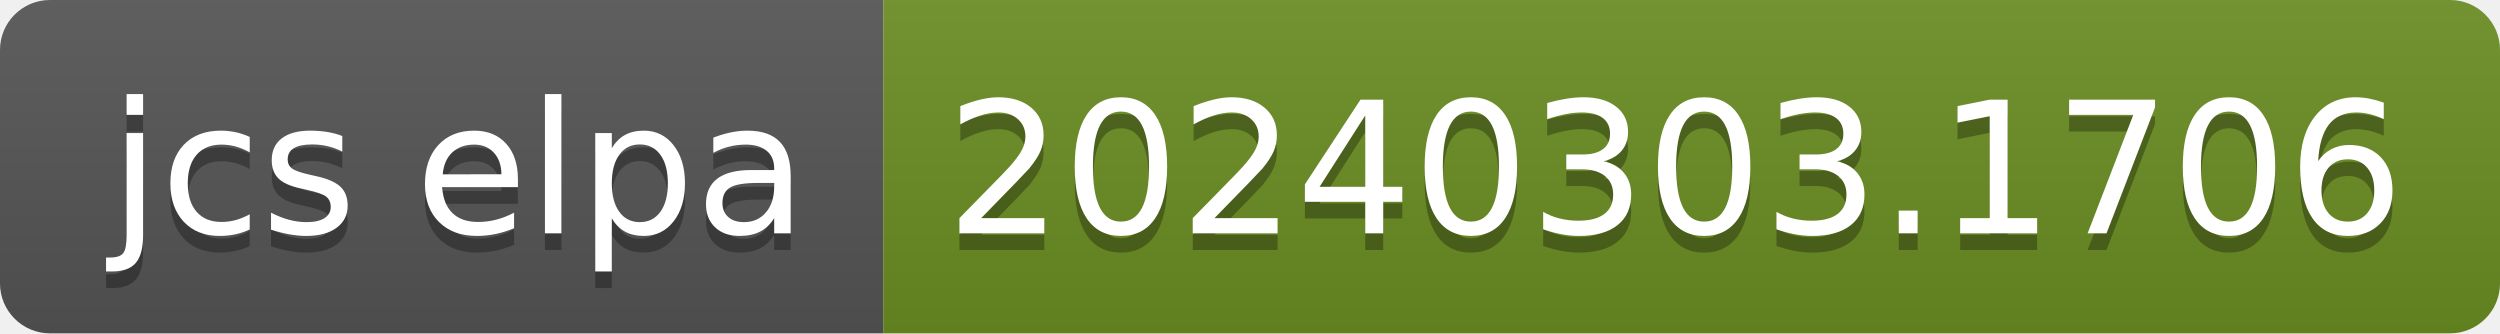
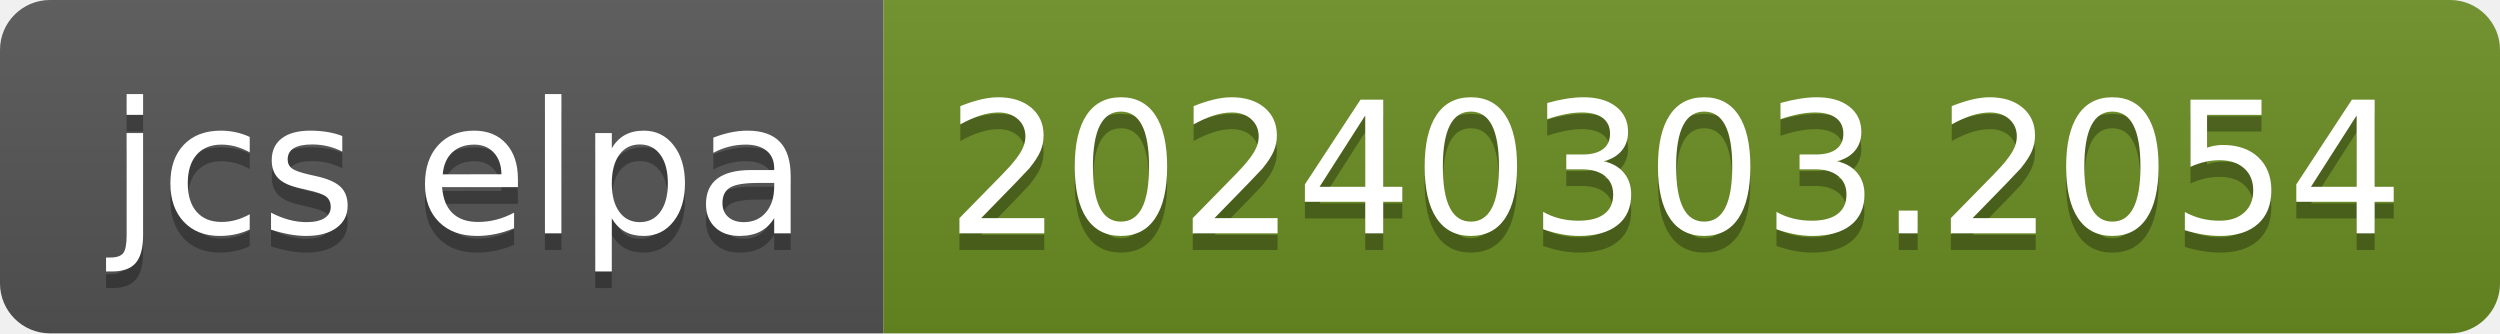
- <svg xmlns="http://www.w3.org/2000/svg" width="150" height="20" role="img" aria-label="jcs elpa: 20240303.1706">
+ <svg xmlns="http://www.w3.org/2000/svg" width="150" height="20" role="img" aria-label="jcs elpa: 20240303.2054">
  <linearGradient id="s" x2="0" y2="100%">
    <stop offset="0" stop-color="#bbb" stop-opacity=".1" />
    <stop offset="1" stop-opacity=".1" />
  </linearGradient>
  <clipPath id="r">
    <rect width="150" height="20" rx="3" fill="#fff" />
  </clipPath>
  <g clip-path="url(#r)">
    <rect width="53" height="20" fill="#555" />
    <rect x="53" width="97" height="20" fill="#6b8e23" />
    <rect width="150" height="20" fill="url(#s)" />
  </g>
  <g fill="#fff" text-anchor="middle" font-family="Verdana,Geneva,DejaVu Sans,sans-serif" text-rendering="geometricPrecision" font-size="110">
    <text aria-hidden="true" x="275" y="150" fill="#010101" fill-opacity=".3" transform="scale(.1)" textLength="430">jcs elpa</text>
    <text x="275" y="140" transform="scale(.1)" fill="#fff" textLength="430">jcs elpa</text>
-     <text aria-hidden="true" x="1005" y="150" fill="#010101" fill-opacity=".3" transform="scale(.1)" textLength="870">20240303.1706</text>
-     <text x="1005" y="140" transform="scale(.1)" fill="#fff" textLength="870">20240303.1706</text>
+     <text aria-hidden="true" x="1005" y="150" fill="#010101" fill-opacity=".3" transform="scale(.1)" textLength="870">20240303.2054</text>
+     <text x="1005" y="140" transform="scale(.1)" fill="#fff" textLength="870">20240303.2054</text>
  </g>
</svg>
